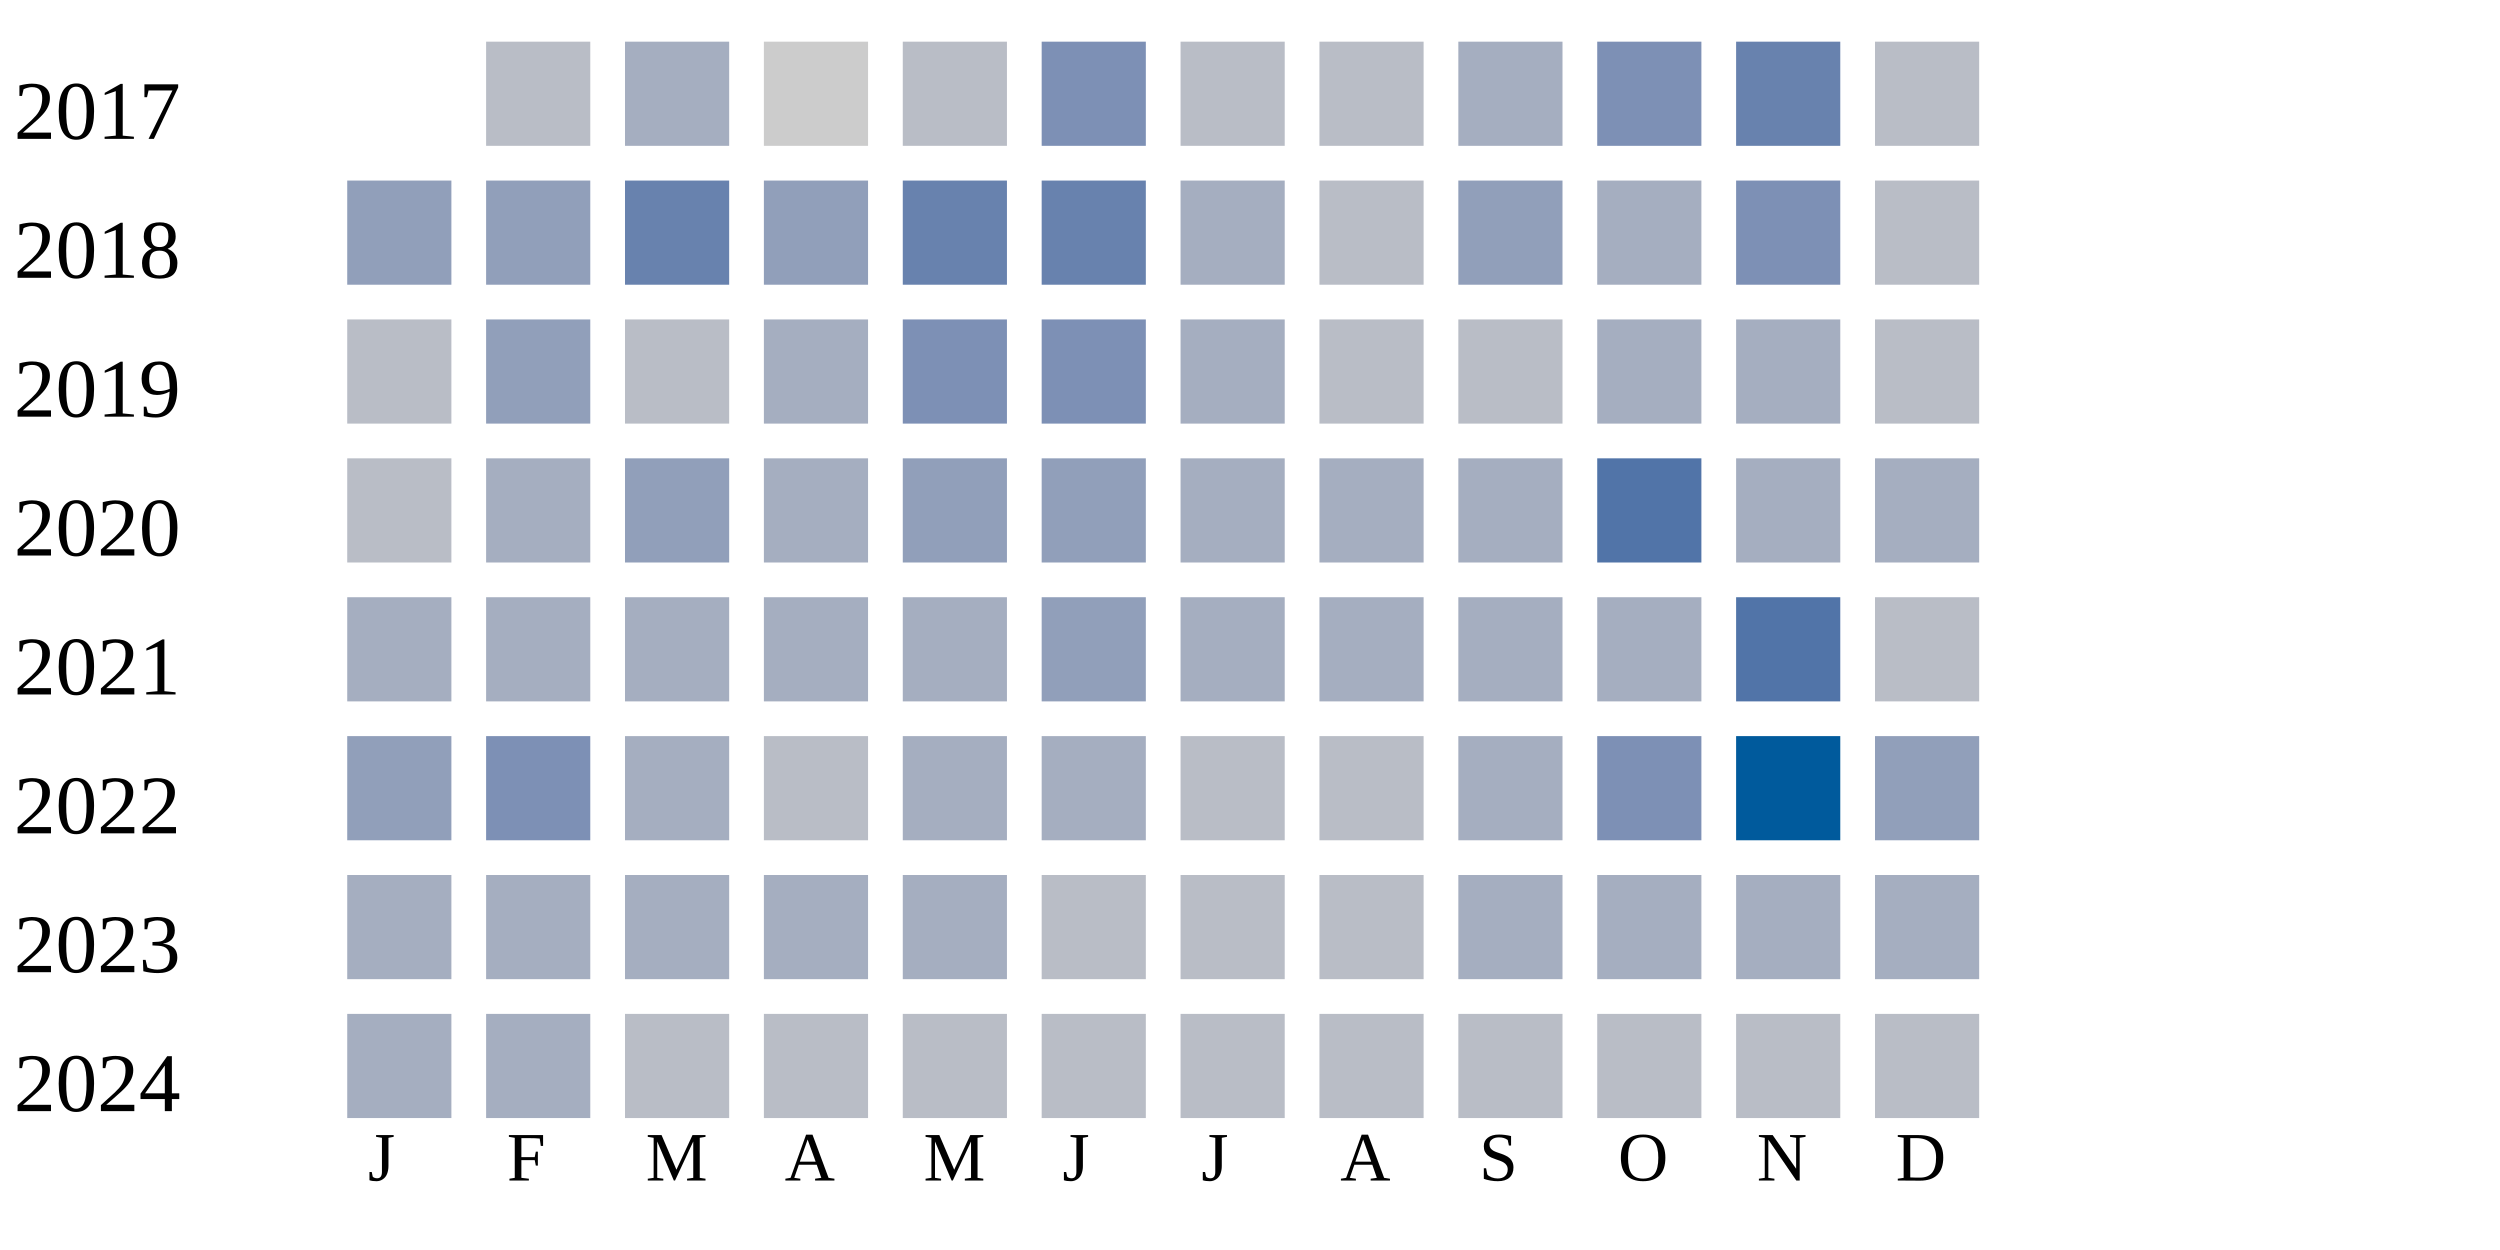
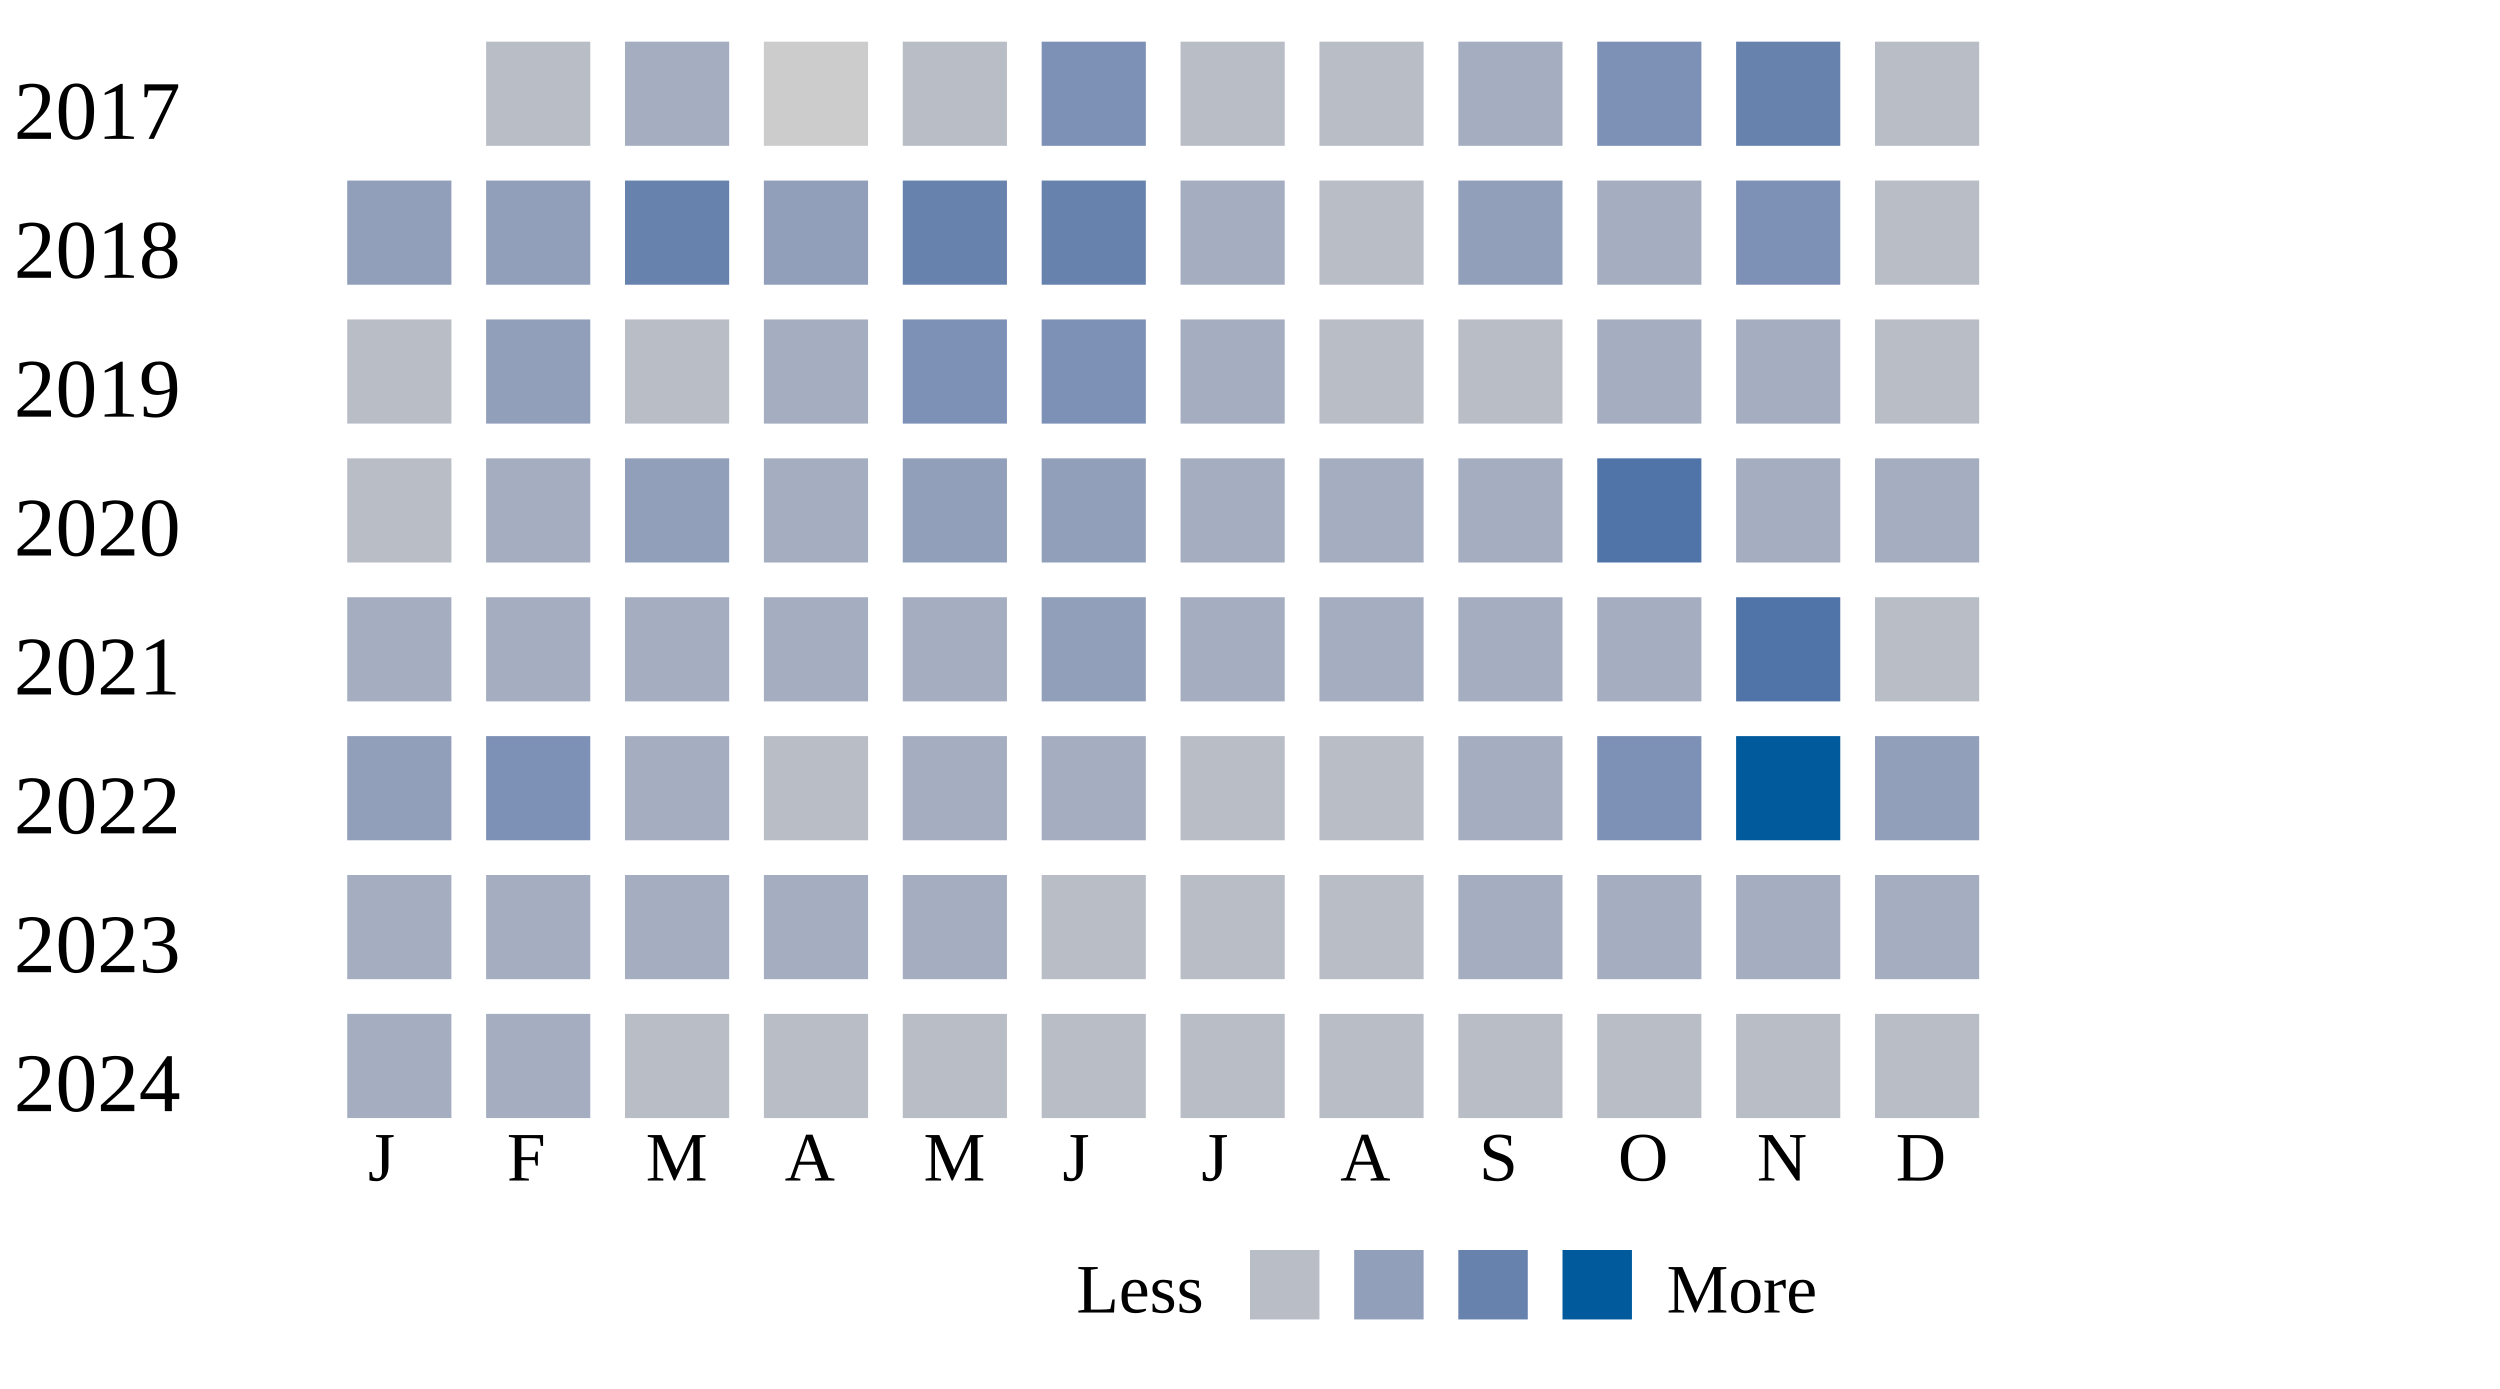
- <svg xmlns="http://www.w3.org/2000/svg" width="360" height="180">
+ <svg xmlns="http://www.w3.org/2000/svg" width="360" height="200">
  <g transform="translate(0 0)">
    <text x="2" y="20">2017</text>
    <rect x="70" y="6" width="15" height="15" fill="#b9bdc6" />
    <rect x="90" y="6" width="15" height="15" fill="#a5aec0" />
    <rect x="110" y="6" width="15" height="15" fill="#cccccc" />
    <rect x="130" y="6" width="15" height="15" fill="#b9bdc6" />
    <rect x="150" y="6" width="15" height="15" fill="#7d90b5" />
    <rect x="170" y="6" width="15" height="15" fill="#b9bdc6" />
    <rect x="190" y="6" width="15" height="15" fill="#b9bdc6" />
    <rect x="210" y="6" width="15" height="15" fill="#a5aec0" />
    <rect x="230" y="6" width="15" height="15" fill="#7d90b5" />
    <rect x="250" y="6" width="15" height="15" fill="#6882ae" />
    <rect x="270" y="6" width="15" height="15" fill="#b9bdc6" />
  </g>
  <g transform="translate(0 20)">
    <text x="2" y="20">2018</text>
    <rect x="50" y="6" width="15" height="15" fill="#919fba" />
    <rect x="70" y="6" width="15" height="15" fill="#919fba" />
    <rect x="90" y="6" width="15" height="15" fill="#6882ae" />
    <rect x="110" y="6" width="15" height="15" fill="#919fba" />
    <rect x="130" y="6" width="15" height="15" fill="#6882ae" />
    <rect x="150" y="6" width="15" height="15" fill="#6882ae" />
    <rect x="170" y="6" width="15" height="15" fill="#a5aec0" />
    <rect x="190" y="6" width="15" height="15" fill="#b9bdc6" />
    <rect x="210" y="6" width="15" height="15" fill="#919fba" />
    <rect x="230" y="6" width="15" height="15" fill="#a5aec0" />
    <rect x="250" y="6" width="15" height="15" fill="#7d90b5" />
    <rect x="270" y="6" width="15" height="15" fill="#b9bdc6" />
  </g>
  <g transform="translate(0 40)">
    <text x="2" y="20">2019</text>
    <rect x="50" y="6" width="15" height="15" fill="#b9bdc6" />
    <rect x="70" y="6" width="15" height="15" fill="#919fba" />
    <rect x="90" y="6" width="15" height="15" fill="#b9bdc6" />
    <rect x="110" y="6" width="15" height="15" fill="#a5aec0" />
    <rect x="130" y="6" width="15" height="15" fill="#7d90b5" />
    <rect x="150" y="6" width="15" height="15" fill="#7d90b5" />
    <rect x="170" y="6" width="15" height="15" fill="#a5aec0" />
    <rect x="190" y="6" width="15" height="15" fill="#b9bdc6" />
    <rect x="210" y="6" width="15" height="15" fill="#b9bdc6" />
    <rect x="230" y="6" width="15" height="15" fill="#a5aec0" />
    <rect x="250" y="6" width="15" height="15" fill="#a5aec0" />
    <rect x="270" y="6" width="15" height="15" fill="#b9bdc6" />
  </g>
  <g transform="translate(0 60)">
    <text x="2" y="20">2020</text>
    <rect x="50" y="6" width="15" height="15" fill="#b9bdc6" />
    <rect x="70" y="6" width="15" height="15" fill="#a5aec0" />
    <rect x="90" y="6" width="15" height="15" fill="#919fba" />
    <rect x="110" y="6" width="15" height="15" fill="#a5aec0" />
    <rect x="130" y="6" width="15" height="15" fill="#919fba" />
    <rect x="150" y="6" width="15" height="15" fill="#919fba" />
    <rect x="170" y="6" width="15" height="15" fill="#a5aec0" />
    <rect x="190" y="6" width="15" height="15" fill="#a5aec0" />
    <rect x="210" y="6" width="15" height="15" fill="#a5aec0" />
    <rect x="230" y="6" width="15" height="15" fill="#5174a8" />
    <rect x="250" y="6" width="15" height="15" fill="#a5aec0" />
    <rect x="270" y="6" width="15" height="15" fill="#a5aec0" />
  </g>
  <g transform="translate(0 80)">
    <text x="2" y="20">2021</text>
    <rect x="50" y="6" width="15" height="15" fill="#a5aec0" />
    <rect x="70" y="6" width="15" height="15" fill="#a5aec0" />
    <rect x="90" y="6" width="15" height="15" fill="#a5aec0" />
    <rect x="110" y="6" width="15" height="15" fill="#a5aec0" />
    <rect x="130" y="6" width="15" height="15" fill="#a5aec0" />
    <rect x="150" y="6" width="15" height="15" fill="#919fba" />
    <rect x="170" y="6" width="15" height="15" fill="#a5aec0" />
    <rect x="190" y="6" width="15" height="15" fill="#a5aec0" />
    <rect x="210" y="6" width="15" height="15" fill="#a5aec0" />
    <rect x="230" y="6" width="15" height="15" fill="#a5aec0" />
    <rect x="250" y="6" width="15" height="15" fill="#5174a8" />
    <rect x="270" y="6" width="15" height="15" fill="#b9bdc6" />
  </g>
  <g transform="translate(0 100)">
    <text x="2" y="20">2022</text>
    <rect x="50" y="6" width="15" height="15" fill="#919fba" />
    <rect x="70" y="6" width="15" height="15" fill="#7d90b5" />
    <rect x="90" y="6" width="15" height="15" fill="#a5aec0" />
    <rect x="110" y="6" width="15" height="15" fill="#b9bdc6" />
    <rect x="130" y="6" width="15" height="15" fill="#a5aec0" />
    <rect x="150" y="6" width="15" height="15" fill="#a5aec0" />
    <rect x="170" y="6" width="15" height="15" fill="#b9bdc6" />
    <rect x="190" y="6" width="15" height="15" fill="#b9bdc6" />
    <rect x="210" y="6" width="15" height="15" fill="#a5aec0" />
    <rect x="230" y="6" width="15" height="15" fill="#7d90b5" />
    <rect x="250" y="6" width="15" height="15" fill="#005a9c" />
    <rect x="270" y="6" width="15" height="15" fill="#919fba" />
  </g>
  <g transform="translate(0 120)">
    <text x="2" y="20">2023</text>
    <rect x="50" y="6" width="15" height="15" fill="#a5aec0" />
    <rect x="70" y="6" width="15" height="15" fill="#a5aec0" />
    <rect x="90" y="6" width="15" height="15" fill="#a5aec0" />
    <rect x="110" y="6" width="15" height="15" fill="#a5aec0" />
    <rect x="130" y="6" width="15" height="15" fill="#a5aec0" />
    <rect x="150" y="6" width="15" height="15" fill="#b9bdc6" />
    <rect x="170" y="6" width="15" height="15" fill="#b9bdc6" />
    <rect x="190" y="6" width="15" height="15" fill="#b9bdc6" />
    <rect x="210" y="6" width="15" height="15" fill="#a5aec0" />
    <rect x="230" y="6" width="15" height="15" fill="#a5aec0" />
    <rect x="250" y="6" width="15" height="15" fill="#a5aec0" />
    <rect x="270" y="6" width="15" height="15" fill="#a5aec0" />
  </g>
  <g transform="translate(0 140)">
    <text x="2" y="20">2024</text>
    <rect x="50" y="6" width="15" height="15" fill="#a5aec0" />
    <rect x="70" y="6" width="15" height="15" fill="#a5aec0" />
    <rect x="90" y="6" width="15" height="15" fill="#b9bdc6" />
    <rect x="110" y="6" width="15" height="15" fill="#b9bdc6" />
    <rect x="130" y="6" width="15" height="15" fill="#b9bdc6" />
    <rect x="150" y="6" width="15" height="15" fill="#b9bdc6" />
    <rect x="170" y="6" width="15" height="15" fill="#b9bdc6" />
    <rect x="190" y="6" width="15" height="15" fill="#b9bdc6" />
    <rect x="210" y="6" width="15" height="15" fill="#b9bdc6" />
    <rect x="230" y="6" width="15" height="15" fill="#b9bdc6" />
    <rect x="250" y="6" width="15" height="15" fill="#b9bdc6" />
    <rect x="270" y="6" width="15" height="15" fill="#b9bdc6" />
  </g>
  <text style="font-size: 10px; text-align: center" x="53" y="170">J</text>
  <text style="font-size: 10px; text-align: center" x="73" y="170">F</text>
  <text style="font-size: 10px; text-align: center" x="93" y="170">M</text>
  <text style="font-size: 10px; text-align: center" x="113" y="170">A</text>
  <text style="font-size: 10px; text-align: center" x="133" y="170">M</text>
  <text style="font-size: 10px; text-align: center" x="153" y="170">J</text>
  <text style="font-size: 10px; text-align: center" x="173" y="170">J</text>
  <text style="font-size: 10px; text-align: center" x="193" y="170">A</text>
  <text style="font-size: 10px; text-align: center" x="213" y="170">S</text>
  <text style="font-size: 10px; text-align: center" x="233" y="170">O</text>
  <text style="font-size: 10px; text-align: center" x="253" y="170">N</text>
  <text style="font-size: 10px; text-align: center" x="273" y="170">D</text>
  <text style="font-size: 10px;" x="155" y="189">Less</text>
  <rect fill="#b9bdc6" width="10" height="10" x="180" y="180" />
  <rect fill="#919fba" width="10" height="10" x="195" y="180" />
  <rect fill="#6882ae" width="10" height="10" x="210" y="180" />
  <rect fill="#005a9c" width="10" height="10" x="225" y="180" />
  <text x="240" y="189" style="font-size: 10px;">More</text>
</svg>
